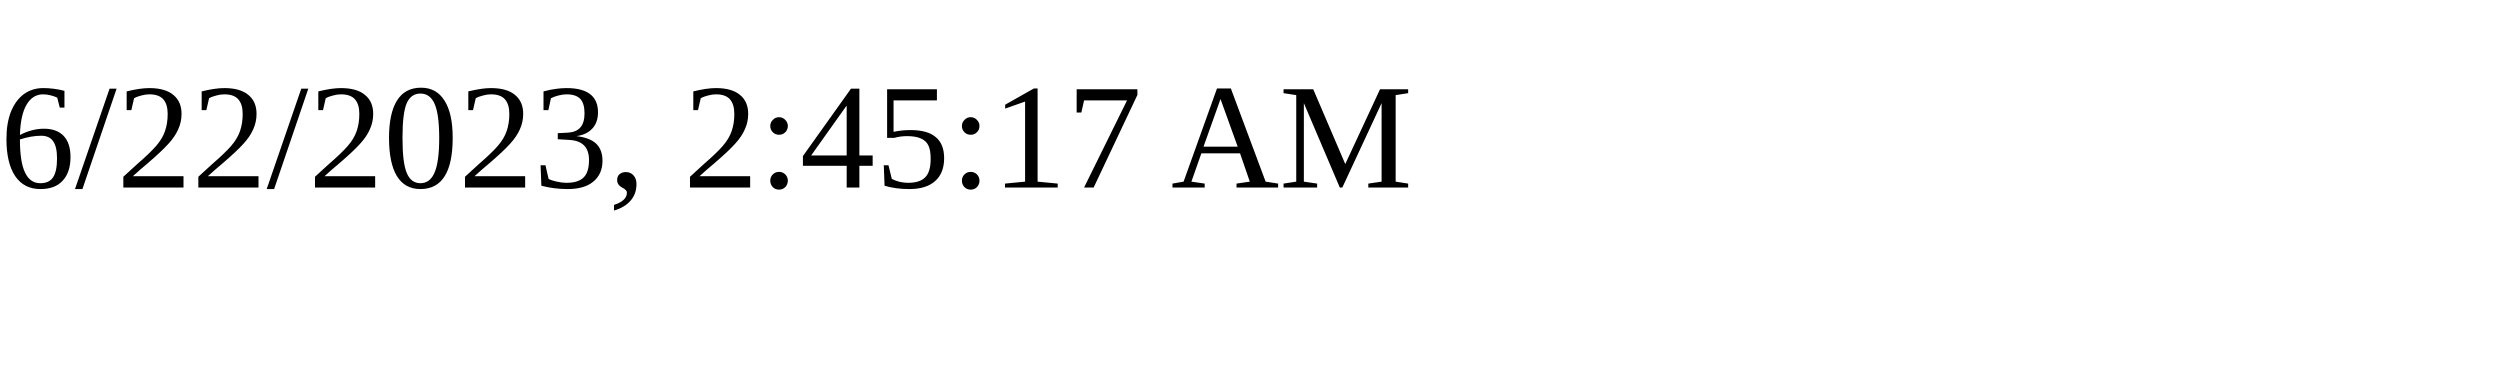
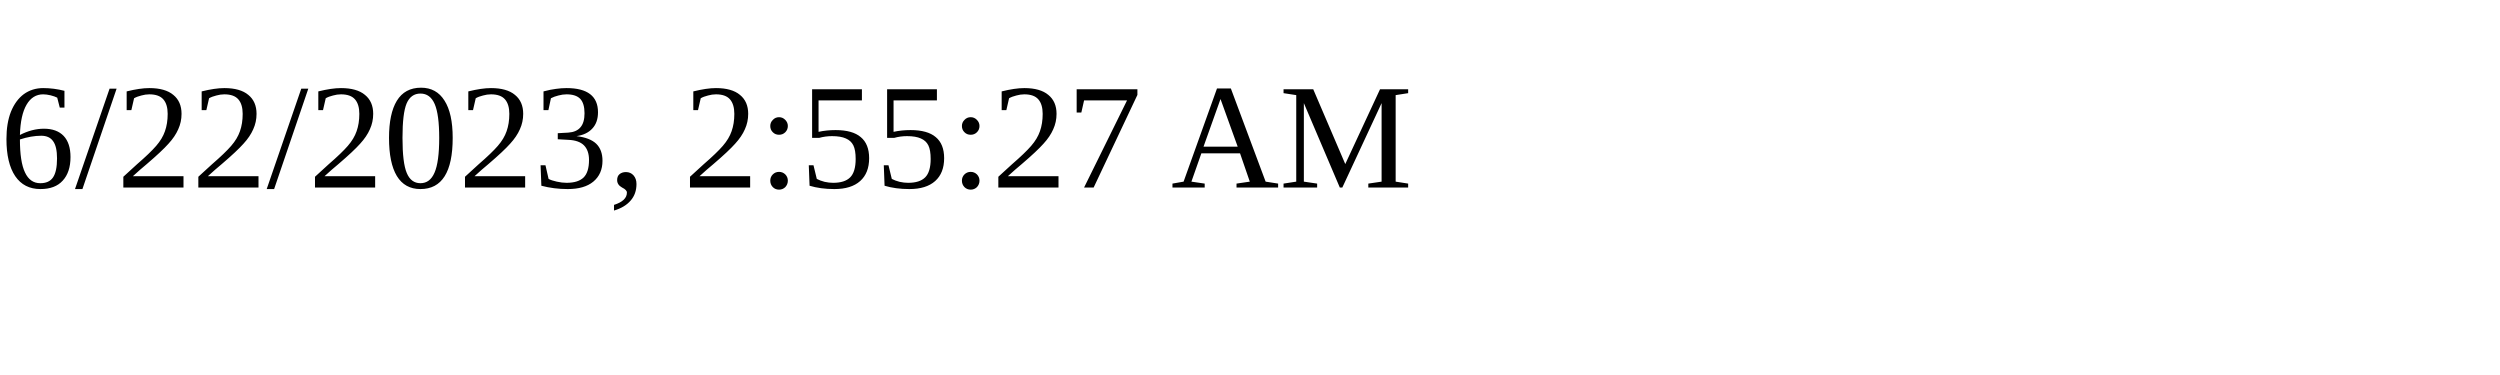
<svg xmlns="http://www.w3.org/2000/svg" height="30" width="200">
-   <text x="0" y="15">6/22/2023, 2:45:17 AM</text>
+   <text x="0" y="15">6/22/2023, 2:55:27 AM</text>
</svg>
